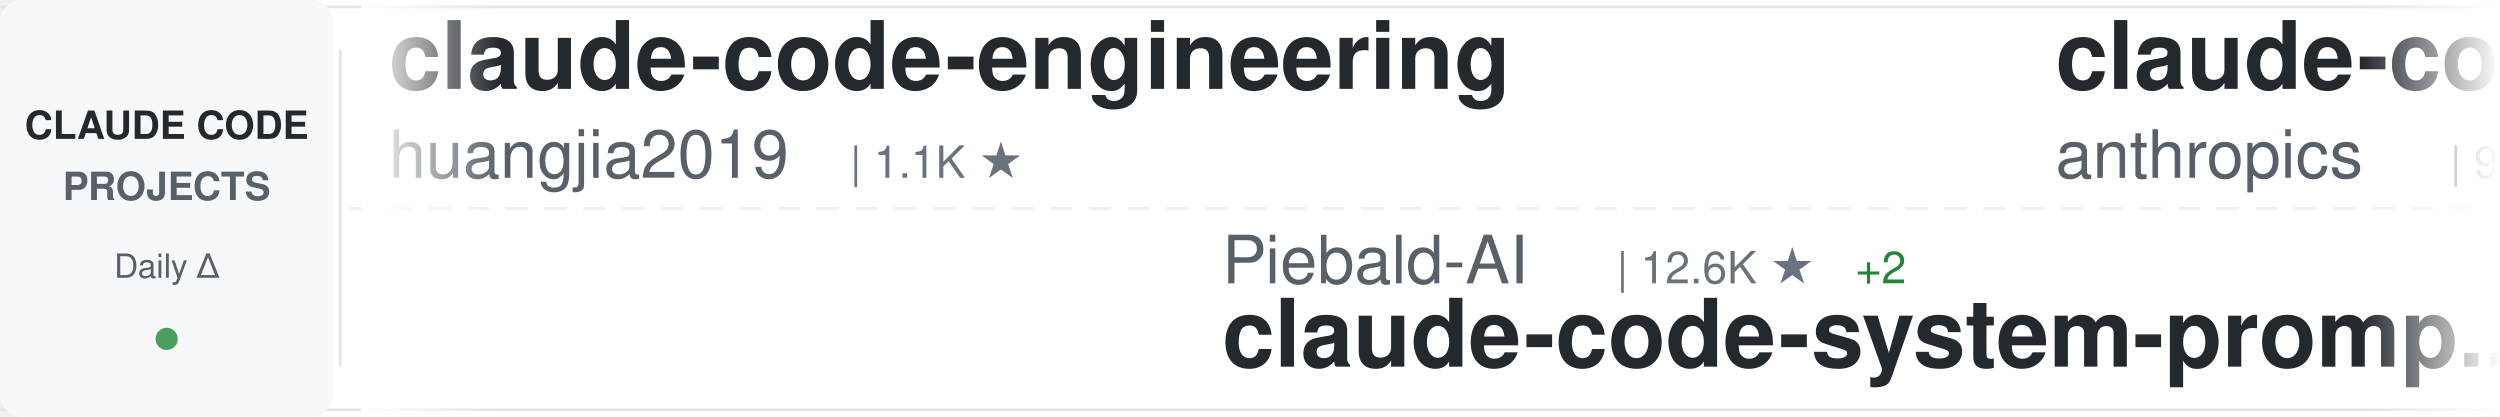
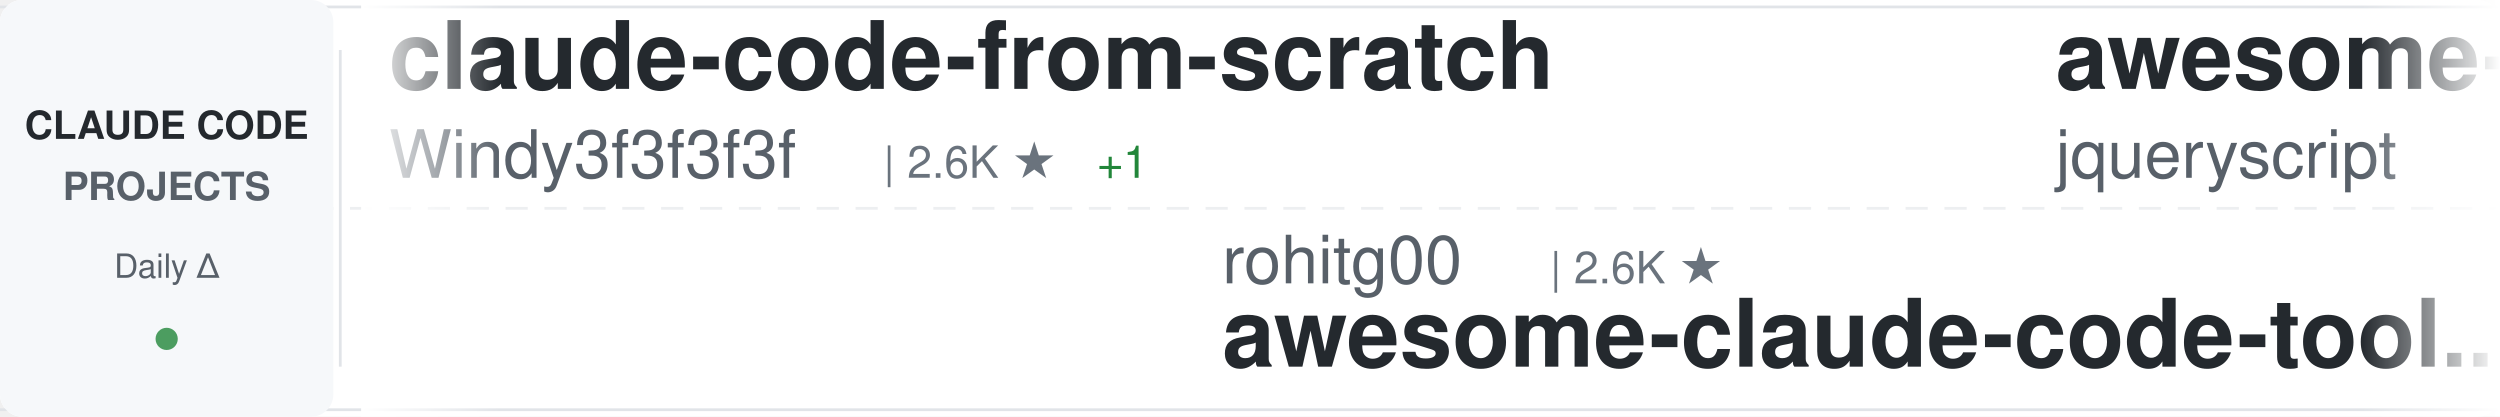
<svg xmlns="http://www.w3.org/2000/svg" width="900" height="150">
  <defs>
    <linearGradient id="awesomeLeftFade" x1="0%" y1="0%" x2="100%" y2="0%">
      <stop offset="0%" style="stop-color:#ffffff;stop-opacity:1" />
      <stop offset="100%" style="stop-color:#ffffff;stop-opacity:0" />
    </linearGradient>
    <linearGradient id="awesomeRightFade" x1="0%" y1="0%" x2="100%" y2="0%">
      <stop offset="0%" style="stop-color:#ffffff;stop-opacity:0" />
      <stop offset="100%" style="stop-color:#ffffff;stop-opacity:1" />
    </linearGradient>
  </defs>
  <rect width="900" height="150" fill="#ffffff" rx="8" />
  <rect x="0" y="2" width="900" height="1" fill="#e1e4e8" />
  <rect x="0" y="147" width="900" height="1" fill="#e1e4e8" />
  <line x1="0" y1="75" x2="900" y2="75" stroke="#e1e4e8" stroke-width="1" stroke-dasharray="8 6" opacity="0.6" />
  <rect x="0" y="0" width="120" height="150" fill="#f6f8fa" rx="8" />
  <text x="60" y="50" font-family="-apple-system, BlinkMacSystemFont, 'Segoe UI', Helvetica, Arial, sans-serif" font-size="14" font-weight="600" fill="#24292e" text-anchor="middle">CLAUDE CODE</text>
  <text x="60" y="72" font-family="-apple-system, BlinkMacSystemFont, 'Segoe UI', Helvetica, Arial, sans-serif" font-size="14" font-weight="600" fill="#586069" text-anchor="middle">PROJECTS</text>
  <text x="60" y="100" font-family="-apple-system, BlinkMacSystemFont, 'Segoe UI', Helvetica, Arial, sans-serif" font-size="12" font-weight="500" fill="#586069" text-anchor="middle">Daily Δ</text>
  <circle cx="60" cy="122" r="4" fill="#22863a" opacity="0.8" />
  <rect x="122" y="18" width="1" height="114" fill="#e1e4e8" />
  <clipPath id="awesomeTickerClip">
    <rect x="130" y="0" width="770" height="150" />
  </clipPath>
  <g clip-path="url(#awesomeTickerClip)">
    <g id="awesomeTickerItems">
      <animateTransform attributeName="transform" attributeType="XML" type="translate" from="0 0" to="-3000 0" dur="54s" repeatCount="indefinite" />
      <g transform="translate(0, 0)">
-         <text x="140" y="32" font-family="-apple-system, BlinkMacSystemFont, 'Segoe UI', Helvetica, Arial, sans-serif" font-size="34" font-weight="600" fill="#24292e">claude-code-engineering</text>
-         <text x="140" y="64" font-family="-apple-system, BlinkMacSystemFont, 'Segoe UI', Helvetica, Arial, sans-serif" font-size="24" font-weight="400" fill="#586069">huangjia2019</text>
-         <text x="306" y="64" font-family="-apple-system, BlinkMacSystemFont, 'Segoe UI', Helvetica, Arial, sans-serif" font-size="16" font-weight="500" fill="#6a737d">| 1.1K ★</text>
+         <text x="140" y="32" font-family="-apple-system, BlinkMacSystemFont, 'Segoe UI', Helvetica, Arial, sans-serif" font-size="34" font-weight="600" fill="#24292e">claude-code-from-scratch</text>
+         <text x="140" y="64" font-family="-apple-system, BlinkMacSystemFont, 'Segoe UI', Helvetica, Arial, sans-serif" font-size="24" font-weight="400" fill="#586069">Windy3f3f3f3f</text>
+         <text x="318" y="64" font-family="-apple-system, BlinkMacSystemFont, 'Segoe UI', Helvetica, Arial, sans-serif" font-size="16" font-weight="500" fill="#6a737d">| 2.6K ★</text>
+         <text x="395" y="64" font-family="-apple-system, BlinkMacSystemFont, 'Segoe UI', Helvetica, Arial, sans-serif" font-size="16" font-weight="500" fill="#22863a"> +1</text>
      </g>
      <g transform="translate(300, 0)">
+         <text x="140" y="102" font-family="-apple-system, BlinkMacSystemFont, 'Segoe UI', Helvetica, Arial, sans-serif" font-size="24" font-weight="400" fill="#586069">rohitg00</text>
+         <text x="258" y="102" font-family="-apple-system, BlinkMacSystemFont, 'Segoe UI', Helvetica, Arial, sans-serif" font-size="16" font-weight="500" fill="#6a737d">| 2.6K ★</text>
+         <text x="140" y="132" font-family="-apple-system, BlinkMacSystemFont, 'Segoe UI', Helvetica, Arial, sans-serif" font-size="34" font-weight="600" fill="#24292e">awesome-claude-code-tool...</text>
+       </g>
+       <g transform="translate(600, 0)">
+         <text x="140" y="32" font-family="-apple-system, BlinkMacSystemFont, 'Segoe UI', Helvetica, Arial, sans-serif" font-size="34" font-weight="600" fill="#24292e">awesome-claude-code</text>
+         <text x="140" y="64" font-family="-apple-system, BlinkMacSystemFont, 'Segoe UI', Helvetica, Arial, sans-serif" font-size="24" font-weight="400" fill="#586069">jqueryscript</text>
+         <text x="306" y="64" font-family="-apple-system, BlinkMacSystemFont, 'Segoe UI', Helvetica, Arial, sans-serif" font-size="16" font-weight="500" fill="#6a737d">| 508 ★</text>
+       </g>
+       <g transform="translate(900, 0)">
+         <text x="140" y="102" font-family="-apple-system, BlinkMacSystemFont, 'Segoe UI', Helvetica, Arial, sans-serif" font-size="24" font-weight="400" fill="#586069">Yuyz0112</text>
+         <text x="258" y="102" font-family="-apple-system, BlinkMacSystemFont, 'Segoe UI', Helvetica, Arial, sans-serif" font-size="16" font-weight="500" fill="#6a737d">| 2.4K ★</text>
+         <text x="140" y="132" font-family="-apple-system, BlinkMacSystemFont, 'Segoe UI', Helvetica, Arial, sans-serif" font-size="34" font-weight="600" fill="#24292e">claude-code-reverse</text>
+       </g>
+       <g transform="translate(1200, 0)">
+         <text x="140" y="32" font-family="-apple-system, BlinkMacSystemFont, 'Segoe UI', Helvetica, Arial, sans-serif" font-size="34" font-weight="600" fill="#24292e">sc-claude-code-files</text>
+         <text x="140" y="64" font-family="-apple-system, BlinkMacSystemFont, 'Segoe UI', Helvetica, Arial, sans-serif" font-size="24" font-weight="400" fill="#586069">https-deeplearning-ai</text>
+         <text x="414" y="64" font-family="-apple-system, BlinkMacSystemFont, 'Segoe UI', Helvetica, Arial, sans-serif" font-size="16" font-weight="500" fill="#6a737d">| 545 ★</text>
+       </g>
+       <g transform="translate(1500, 0)">
        <text x="140" y="102" font-family="-apple-system, BlinkMacSystemFont, 'Segoe UI', Helvetica, Arial, sans-serif" font-size="24" font-weight="400" fill="#586069">Piebald-AI</text>
        <text x="282" y="102" font-family="-apple-system, BlinkMacSystemFont, 'Segoe UI', Helvetica, Arial, sans-serif" font-size="16" font-weight="500" fill="#6a737d">| 12.6K ★</text>
-         <text x="368" y="102" font-family="-apple-system, BlinkMacSystemFont, 'Segoe UI', Helvetica, Arial, sans-serif" font-size="16" font-weight="500" fill="#22863a"> +2</text>
        <text x="140" y="132" font-family="-apple-system, BlinkMacSystemFont, 'Segoe UI', Helvetica, Arial, sans-serif" font-size="34" font-weight="600" fill="#24292e">claude-code-system-promp...</text>
      </g>
-       <g transform="translate(600, 0)">
-         <text x="140" y="32" font-family="-apple-system, BlinkMacSystemFont, 'Segoe UI', Helvetica, Arial, sans-serif" font-size="34" font-weight="600" fill="#24292e">claude-code-base-action</text>
-         <text x="140" y="64" font-family="-apple-system, BlinkMacSystemFont, 'Segoe UI', Helvetica, Arial, sans-serif" font-size="24" font-weight="400" fill="#586069">anthropics</text>
-         <text x="282" y="64" font-family="-apple-system, BlinkMacSystemFont, 'Segoe UI', Helvetica, Arial, sans-serif" font-size="16" font-weight="500" fill="#6a737d">| 970 ★</text>
-       </g>
-       <g transform="translate(900, 0)">
-         <text x="140" y="102" font-family="-apple-system, BlinkMacSystemFont, 'Segoe UI', Helvetica, Arial, sans-serif" font-size="24" font-weight="400" fill="#586069">andrew-kramer-inno</text>
-         <text x="378" y="102" font-family="-apple-system, BlinkMacSystemFont, 'Segoe UI', Helvetica, Arial, sans-serif" font-size="16" font-weight="500" fill="#6a737d">| 596 ★</text>
-         <text x="140" y="132" font-family="-apple-system, BlinkMacSystemFont, 'Segoe UI', Helvetica, Arial, sans-serif" font-size="34" font-weight="600" fill="#24292e">claude-code-source-build</text>
-       </g>
-       <g transform="translate(1200, 0)">
-         <text x="140" y="32" font-family="-apple-system, BlinkMacSystemFont, 'Segoe UI', Helvetica, Arial, sans-serif" font-size="34" font-weight="600" fill="#24292e">claude-code-from-source</text>
-         <text x="140" y="64" font-family="-apple-system, BlinkMacSystemFont, 'Segoe UI', Helvetica, Arial, sans-serif" font-size="24" font-weight="400" fill="#586069">alejandrobalderas</text>
-         <text x="366" y="64" font-family="-apple-system, BlinkMacSystemFont, 'Segoe UI', Helvetica, Arial, sans-serif" font-size="16" font-weight="500" fill="#6a737d">| 2.8K ★</text>
-         <text x="443" y="64" font-family="-apple-system, BlinkMacSystemFont, 'Segoe UI', Helvetica, Arial, sans-serif" font-size="16" font-weight="500" fill="#cb2431"> -1</text>
-       </g>
-       <g transform="translate(1500, 0)">
-         <text x="140" y="102" font-family="-apple-system, BlinkMacSystemFont, 'Segoe UI', Helvetica, Arial, sans-serif" font-size="24" font-weight="400" fill="#586069">frankbria</text>
-         <text x="270" y="102" font-family="-apple-system, BlinkMacSystemFont, 'Segoe UI', Helvetica, Arial, sans-serif" font-size="16" font-weight="500" fill="#6a737d">| 9.6K ★</text>
-         <text x="347" y="102" font-family="-apple-system, BlinkMacSystemFont, 'Segoe UI', Helvetica, Arial, sans-serif" font-size="16" font-weight="500" fill="#22863a"> +1</text>
-         <text x="140" y="132" font-family="-apple-system, BlinkMacSystemFont, 'Segoe UI', Helvetica, Arial, sans-serif" font-size="34" font-weight="600" fill="#24292e">ralph-claude-code</text>
-       </g>
      <g transform="translate(1800, 0)">
-         <text x="140" y="32" font-family="-apple-system, BlinkMacSystemFont, 'Segoe UI', Helvetica, Arial, sans-serif" font-size="34" font-weight="600" fill="#24292e">claude-code-showcase</text>
-         <text x="140" y="64" font-family="-apple-system, BlinkMacSystemFont, 'Segoe UI', Helvetica, Arial, sans-serif" font-size="24" font-weight="400" fill="#586069">ChrisWiles</text>
-         <text x="282" y="64" font-family="-apple-system, BlinkMacSystemFont, 'Segoe UI', Helvetica, Arial, sans-serif" font-size="16" font-weight="500" fill="#6a737d">| 6.1K ★</text>
+         <text x="140" y="32" font-family="-apple-system, BlinkMacSystemFont, 'Segoe UI', Helvetica, Arial, sans-serif" font-size="34" font-weight="600" fill="#24292e">claude-code-source</text>
+         <text x="140" y="64" font-family="-apple-system, BlinkMacSystemFont, 'Segoe UI', Helvetica, Arial, sans-serif" font-size="24" font-weight="400" fill="#586069">AprilNEA</text>
+         <text x="258" y="64" font-family="-apple-system, BlinkMacSystemFont, 'Segoe UI', Helvetica, Arial, sans-serif" font-size="16" font-weight="500" fill="#6a737d">| 392 ★</text>
      </g>
      <g transform="translate(2100, 0)">
-         <text x="140" y="102" font-family="-apple-system, BlinkMacSystemFont, 'Segoe UI', Helvetica, Arial, sans-serif" font-size="24" font-weight="400" fill="#586069">jqueryscript</text>
-         <text x="306" y="102" font-family="-apple-system, BlinkMacSystemFont, 'Segoe UI', Helvetica, Arial, sans-serif" font-size="16" font-weight="500" fill="#6a737d">| 508 ★</text>
-         <text x="140" y="132" font-family="-apple-system, BlinkMacSystemFont, 'Segoe UI', Helvetica, Arial, sans-serif" font-size="34" font-weight="600" fill="#24292e">awesome-claude-code</text>
+         <text x="140" y="102" font-family="-apple-system, BlinkMacSystemFont, 'Segoe UI', Helvetica, Arial, sans-serif" font-size="24" font-weight="400" fill="#586069">kodu-ai</text>
+         <text x="246" y="102" font-family="-apple-system, BlinkMacSystemFont, 'Segoe UI', Helvetica, Arial, sans-serif" font-size="16" font-weight="500" fill="#6a737d">| 5.2K ★</text>
+         <text x="323" y="102" font-family="-apple-system, BlinkMacSystemFont, 'Segoe UI', Helvetica, Arial, sans-serif" font-size="16" font-weight="500" fill="#cb2431"> -1</text>
+         <text x="140" y="132" font-family="-apple-system, BlinkMacSystemFont, 'Segoe UI', Helvetica, Arial, sans-serif" font-size="34" font-weight="600" fill="#24292e">claude-coder</text>
      </g>
      <g transform="translate(2400, 0)">
-         <text x="140" y="32" font-family="-apple-system, BlinkMacSystemFont, 'Segoe UI', Helvetica, Arial, sans-serif" font-size="34" font-weight="600" fill="#24292e">claude-code-guide</text>
-         <text x="140" y="64" font-family="-apple-system, BlinkMacSystemFont, 'Segoe UI', Helvetica, Arial, sans-serif" font-size="24" font-weight="400" fill="#586069">zebbern</text>
-         <text x="246" y="64" font-family="-apple-system, BlinkMacSystemFont, 'Segoe UI', Helvetica, Arial, sans-serif" font-size="16" font-weight="500" fill="#6a737d">| 4.6K ★</text>
+         <text x="140" y="32" font-family="-apple-system, BlinkMacSystemFont, 'Segoe UI', Helvetica, Arial, sans-serif" font-size="34" font-weight="600" fill="#24292e">claude_code_src</text>
+         <text x="140" y="64" font-family="-apple-system, BlinkMacSystemFont, 'Segoe UI', Helvetica, Arial, sans-serif" font-size="24" font-weight="400" fill="#586069">ponponon</text>
+         <text x="258" y="64" font-family="-apple-system, BlinkMacSystemFont, 'Segoe UI', Helvetica, Arial, sans-serif" font-size="16" font-weight="500" fill="#6a737d">| 2.3K ★</text>
      </g>
      <g transform="translate(2700, 0)">
-         <text x="140" y="102" font-family="-apple-system, BlinkMacSystemFont, 'Segoe UI', Helvetica, Arial, sans-serif" font-size="24" font-weight="400" fill="#586069">oboard</text>
-         <text x="234" y="102" font-family="-apple-system, BlinkMacSystemFont, 'Segoe UI', Helvetica, Arial, sans-serif" font-size="16" font-weight="500" fill="#6a737d">| 3.3K ★</text>
-         <text x="311" y="102" font-family="-apple-system, BlinkMacSystemFont, 'Segoe UI', Helvetica, Arial, sans-serif" font-size="16" font-weight="500" fill="#22863a"> +1</text>
-         <text x="140" y="132" font-family="-apple-system, BlinkMacSystemFont, 'Segoe UI', Helvetica, Arial, sans-serif" font-size="34" font-weight="600" fill="#24292e">claude-code-rev</text>
+         <text x="140" y="102" font-family="-apple-system, BlinkMacSystemFont, 'Segoe UI', Helvetica, Arial, sans-serif" font-size="24" font-weight="400" fill="#586069">huangjia2019</text>
+         <text x="306" y="102" font-family="-apple-system, BlinkMacSystemFont, 'Segoe UI', Helvetica, Arial, sans-serif" font-size="16" font-weight="500" fill="#6a737d">| 1.1K ★</text>
+         <text x="140" y="132" font-family="-apple-system, BlinkMacSystemFont, 'Segoe UI', Helvetica, Arial, sans-serif" font-size="34" font-weight="600" fill="#24292e">claude-code-engineering</text>
      </g>
      <g transform="translate(3000, 0)">
-         <text x="140" y="32" font-family="-apple-system, BlinkMacSystemFont, 'Segoe UI', Helvetica, Arial, sans-serif" font-size="34" font-weight="600" fill="#24292e">claude-code-engineering</text>
-         <text x="140" y="64" font-family="-apple-system, BlinkMacSystemFont, 'Segoe UI', Helvetica, Arial, sans-serif" font-size="24" font-weight="400" fill="#586069">huangjia2019</text>
-         <text x="306" y="64" font-family="-apple-system, BlinkMacSystemFont, 'Segoe UI', Helvetica, Arial, sans-serif" font-size="16" font-weight="500" fill="#6a737d">| 1.1K ★</text>
+         <text x="140" y="32" font-family="-apple-system, BlinkMacSystemFont, 'Segoe UI', Helvetica, Arial, sans-serif" font-size="34" font-weight="600" fill="#24292e">claude-code-from-scratch</text>
+         <text x="140" y="64" font-family="-apple-system, BlinkMacSystemFont, 'Segoe UI', Helvetica, Arial, sans-serif" font-size="24" font-weight="400" fill="#586069">Windy3f3f3f3f</text>
+         <text x="318" y="64" font-family="-apple-system, BlinkMacSystemFont, 'Segoe UI', Helvetica, Arial, sans-serif" font-size="16" font-weight="500" fill="#6a737d">| 2.6K ★</text>
+         <text x="395" y="64" font-family="-apple-system, BlinkMacSystemFont, 'Segoe UI', Helvetica, Arial, sans-serif" font-size="16" font-weight="500" fill="#22863a"> +1</text>
      </g>
      <g transform="translate(3300, 0)">
-         <text x="140" y="102" font-family="-apple-system, BlinkMacSystemFont, 'Segoe UI', Helvetica, Arial, sans-serif" font-size="24" font-weight="400" fill="#586069">Piebald-AI</text>
-         <text x="282" y="102" font-family="-apple-system, BlinkMacSystemFont, 'Segoe UI', Helvetica, Arial, sans-serif" font-size="16" font-weight="500" fill="#6a737d">| 12.6K ★</text>
-         <text x="368" y="102" font-family="-apple-system, BlinkMacSystemFont, 'Segoe UI', Helvetica, Arial, sans-serif" font-size="16" font-weight="500" fill="#22863a"> +2</text>
-         <text x="140" y="132" font-family="-apple-system, BlinkMacSystemFont, 'Segoe UI', Helvetica, Arial, sans-serif" font-size="34" font-weight="600" fill="#24292e">claude-code-system-promp...</text>
+         <text x="140" y="102" font-family="-apple-system, BlinkMacSystemFont, 'Segoe UI', Helvetica, Arial, sans-serif" font-size="24" font-weight="400" fill="#586069">rohitg00</text>
+         <text x="258" y="102" font-family="-apple-system, BlinkMacSystemFont, 'Segoe UI', Helvetica, Arial, sans-serif" font-size="16" font-weight="500" fill="#6a737d">| 2.6K ★</text>
+         <text x="140" y="132" font-family="-apple-system, BlinkMacSystemFont, 'Segoe UI', Helvetica, Arial, sans-serif" font-size="34" font-weight="600" fill="#24292e">awesome-claude-code-tool...</text>
      </g>
      <g transform="translate(3600, 0)">
-         <text x="140" y="32" font-family="-apple-system, BlinkMacSystemFont, 'Segoe UI', Helvetica, Arial, sans-serif" font-size="34" font-weight="600" fill="#24292e">claude-code-base-action</text>
-         <text x="140" y="64" font-family="-apple-system, BlinkMacSystemFont, 'Segoe UI', Helvetica, Arial, sans-serif" font-size="24" font-weight="400" fill="#586069">anthropics</text>
-         <text x="282" y="64" font-family="-apple-system, BlinkMacSystemFont, 'Segoe UI', Helvetica, Arial, sans-serif" font-size="16" font-weight="500" fill="#6a737d">| 970 ★</text>
+         <text x="140" y="32" font-family="-apple-system, BlinkMacSystemFont, 'Segoe UI', Helvetica, Arial, sans-serif" font-size="34" font-weight="600" fill="#24292e">awesome-claude-code</text>
+         <text x="140" y="64" font-family="-apple-system, BlinkMacSystemFont, 'Segoe UI', Helvetica, Arial, sans-serif" font-size="24" font-weight="400" fill="#586069">jqueryscript</text>
+         <text x="306" y="64" font-family="-apple-system, BlinkMacSystemFont, 'Segoe UI', Helvetica, Arial, sans-serif" font-size="16" font-weight="500" fill="#6a737d">| 508 ★</text>
      </g>
      <g transform="translate(3900, 0)">
-         <text x="140" y="102" font-family="-apple-system, BlinkMacSystemFont, 'Segoe UI', Helvetica, Arial, sans-serif" font-size="24" font-weight="400" fill="#586069">andrew-kramer-inno</text>
-         <text x="378" y="102" font-family="-apple-system, BlinkMacSystemFont, 'Segoe UI', Helvetica, Arial, sans-serif" font-size="16" font-weight="500" fill="#6a737d">| 596 ★</text>
-         <text x="140" y="132" font-family="-apple-system, BlinkMacSystemFont, 'Segoe UI', Helvetica, Arial, sans-serif" font-size="34" font-weight="600" fill="#24292e">claude-code-source-build</text>
+         <text x="140" y="102" font-family="-apple-system, BlinkMacSystemFont, 'Segoe UI', Helvetica, Arial, sans-serif" font-size="24" font-weight="400" fill="#586069">Yuyz0112</text>
+         <text x="258" y="102" font-family="-apple-system, BlinkMacSystemFont, 'Segoe UI', Helvetica, Arial, sans-serif" font-size="16" font-weight="500" fill="#6a737d">| 2.4K ★</text>
+         <text x="140" y="132" font-family="-apple-system, BlinkMacSystemFont, 'Segoe UI', Helvetica, Arial, sans-serif" font-size="34" font-weight="600" fill="#24292e">claude-code-reverse</text>
      </g>
    </g>
  </g>
  <rect x="130" y="0" width="50" height="150" fill="url(#awesomeLeftFade)" />
  <rect x="850" y="0" width="50" height="150" fill="url(#awesomeRightFade)" />
</svg>
